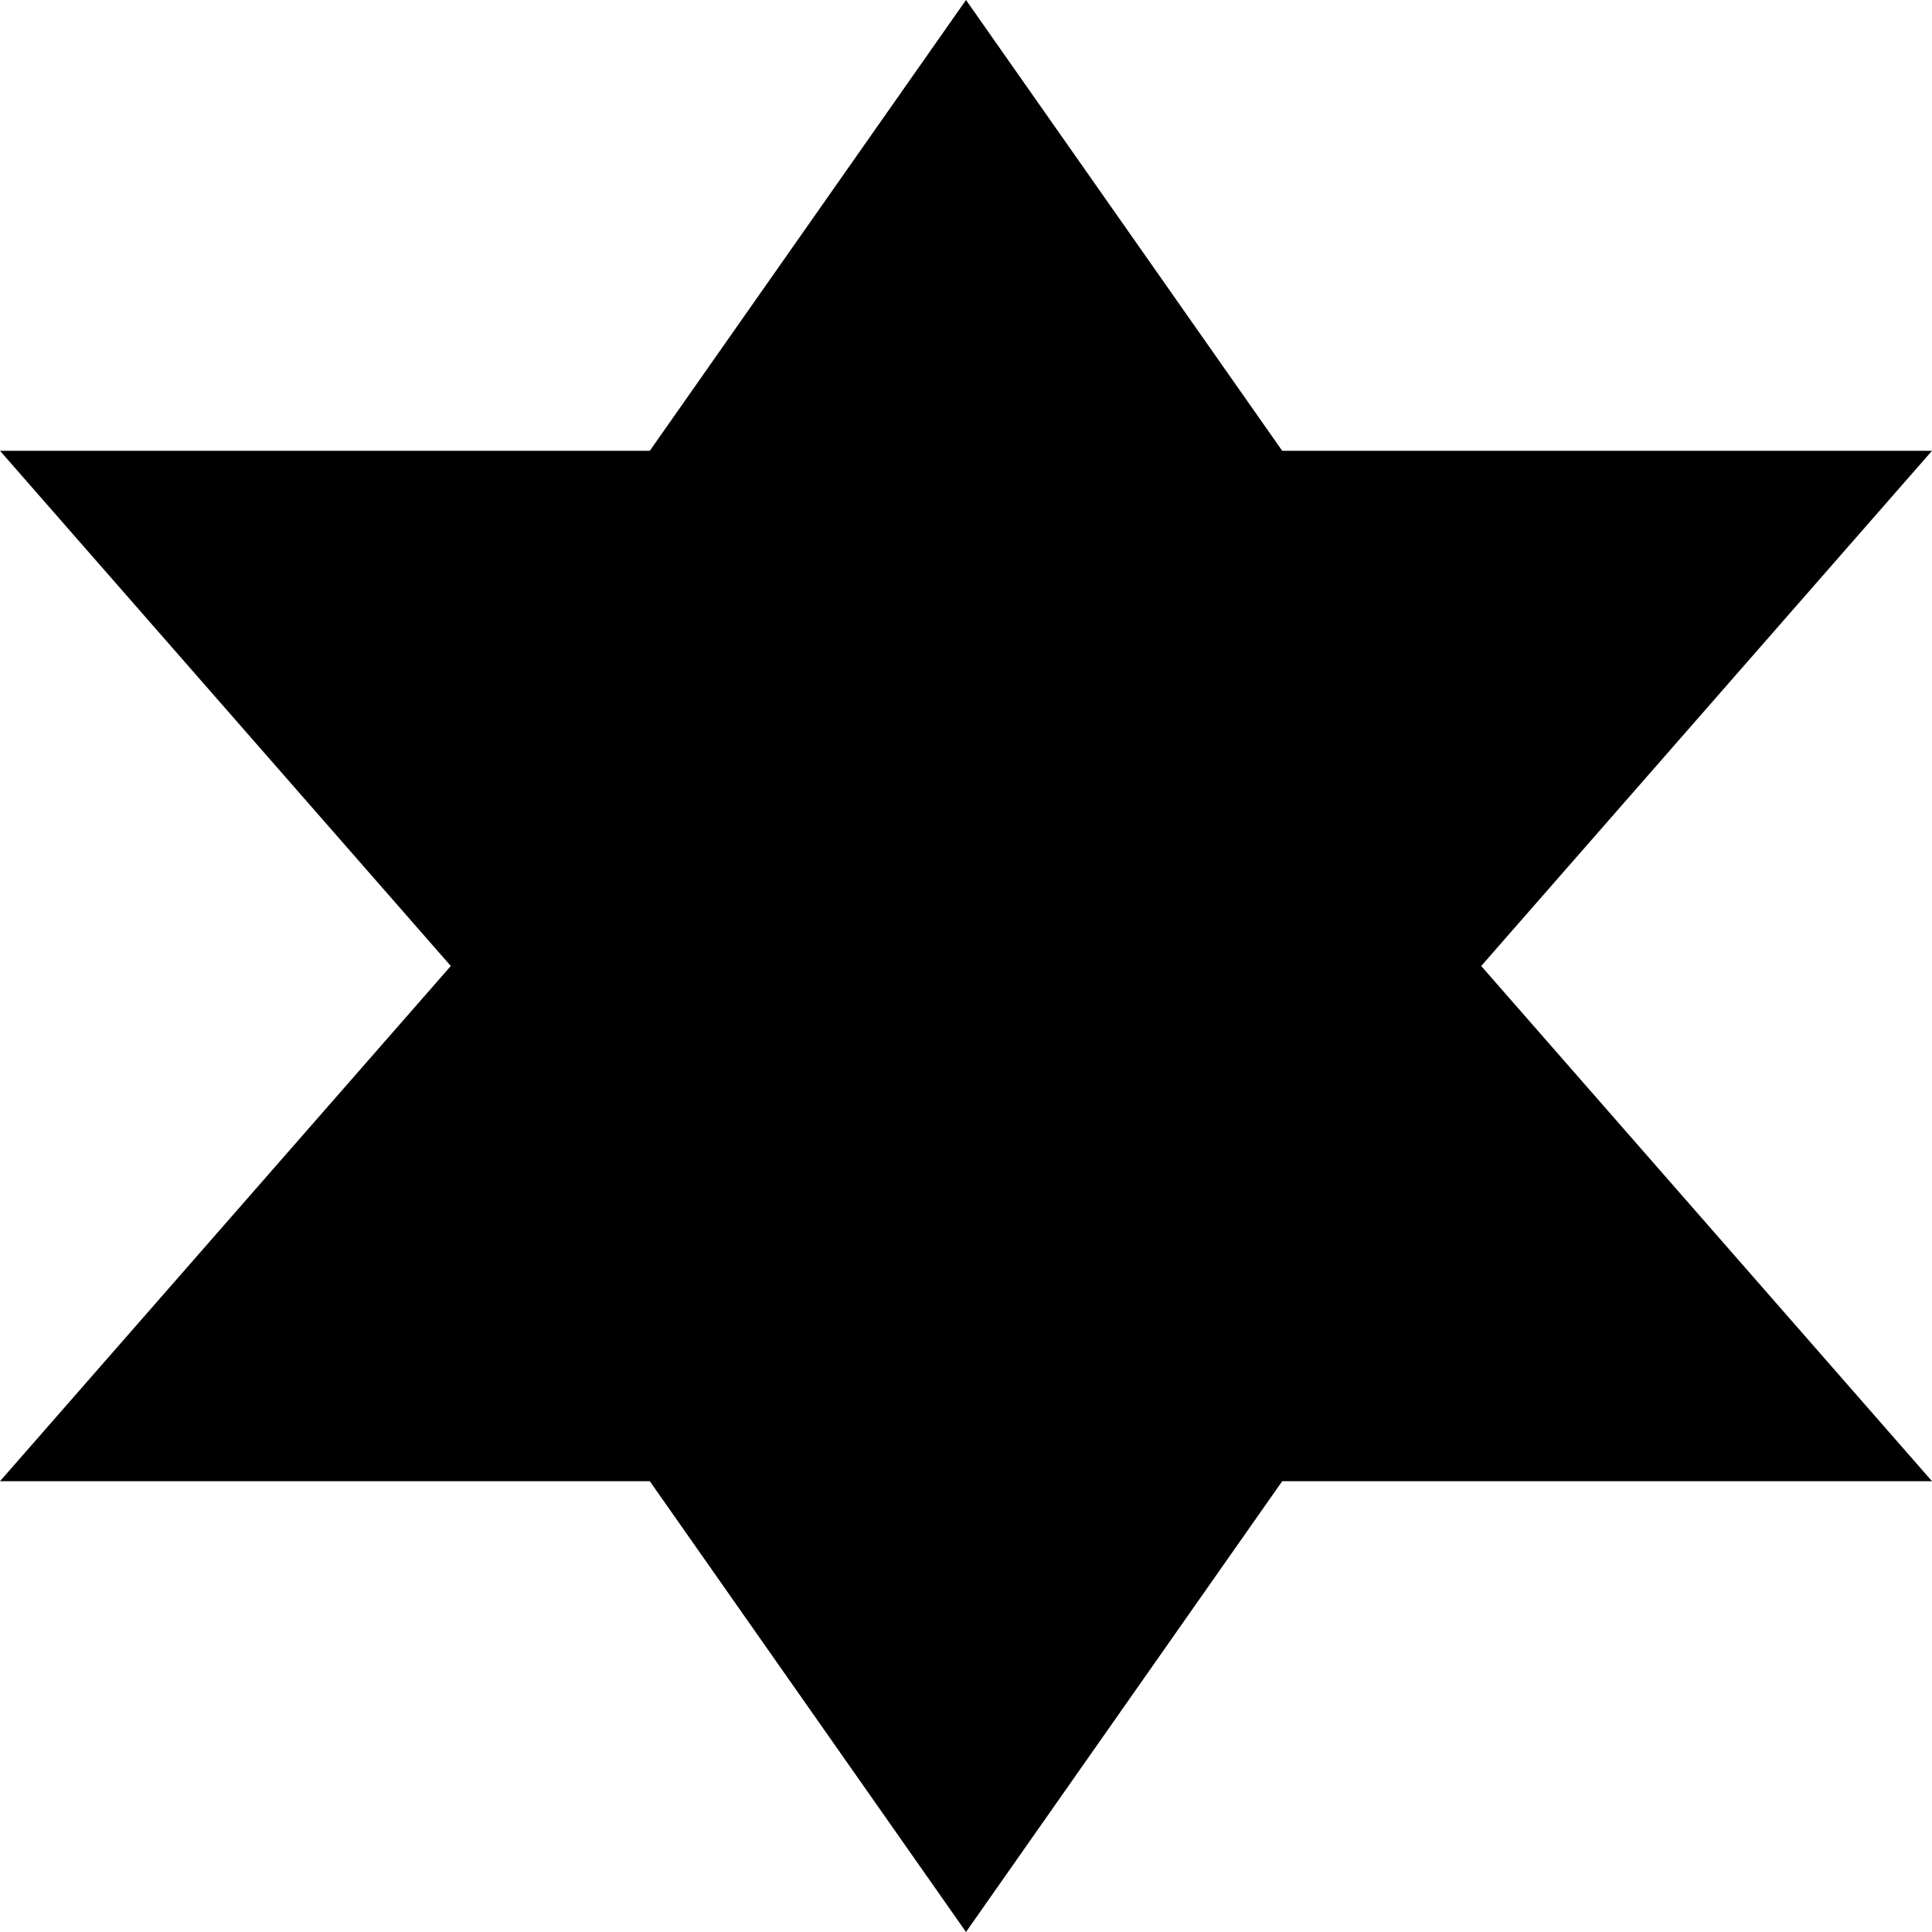
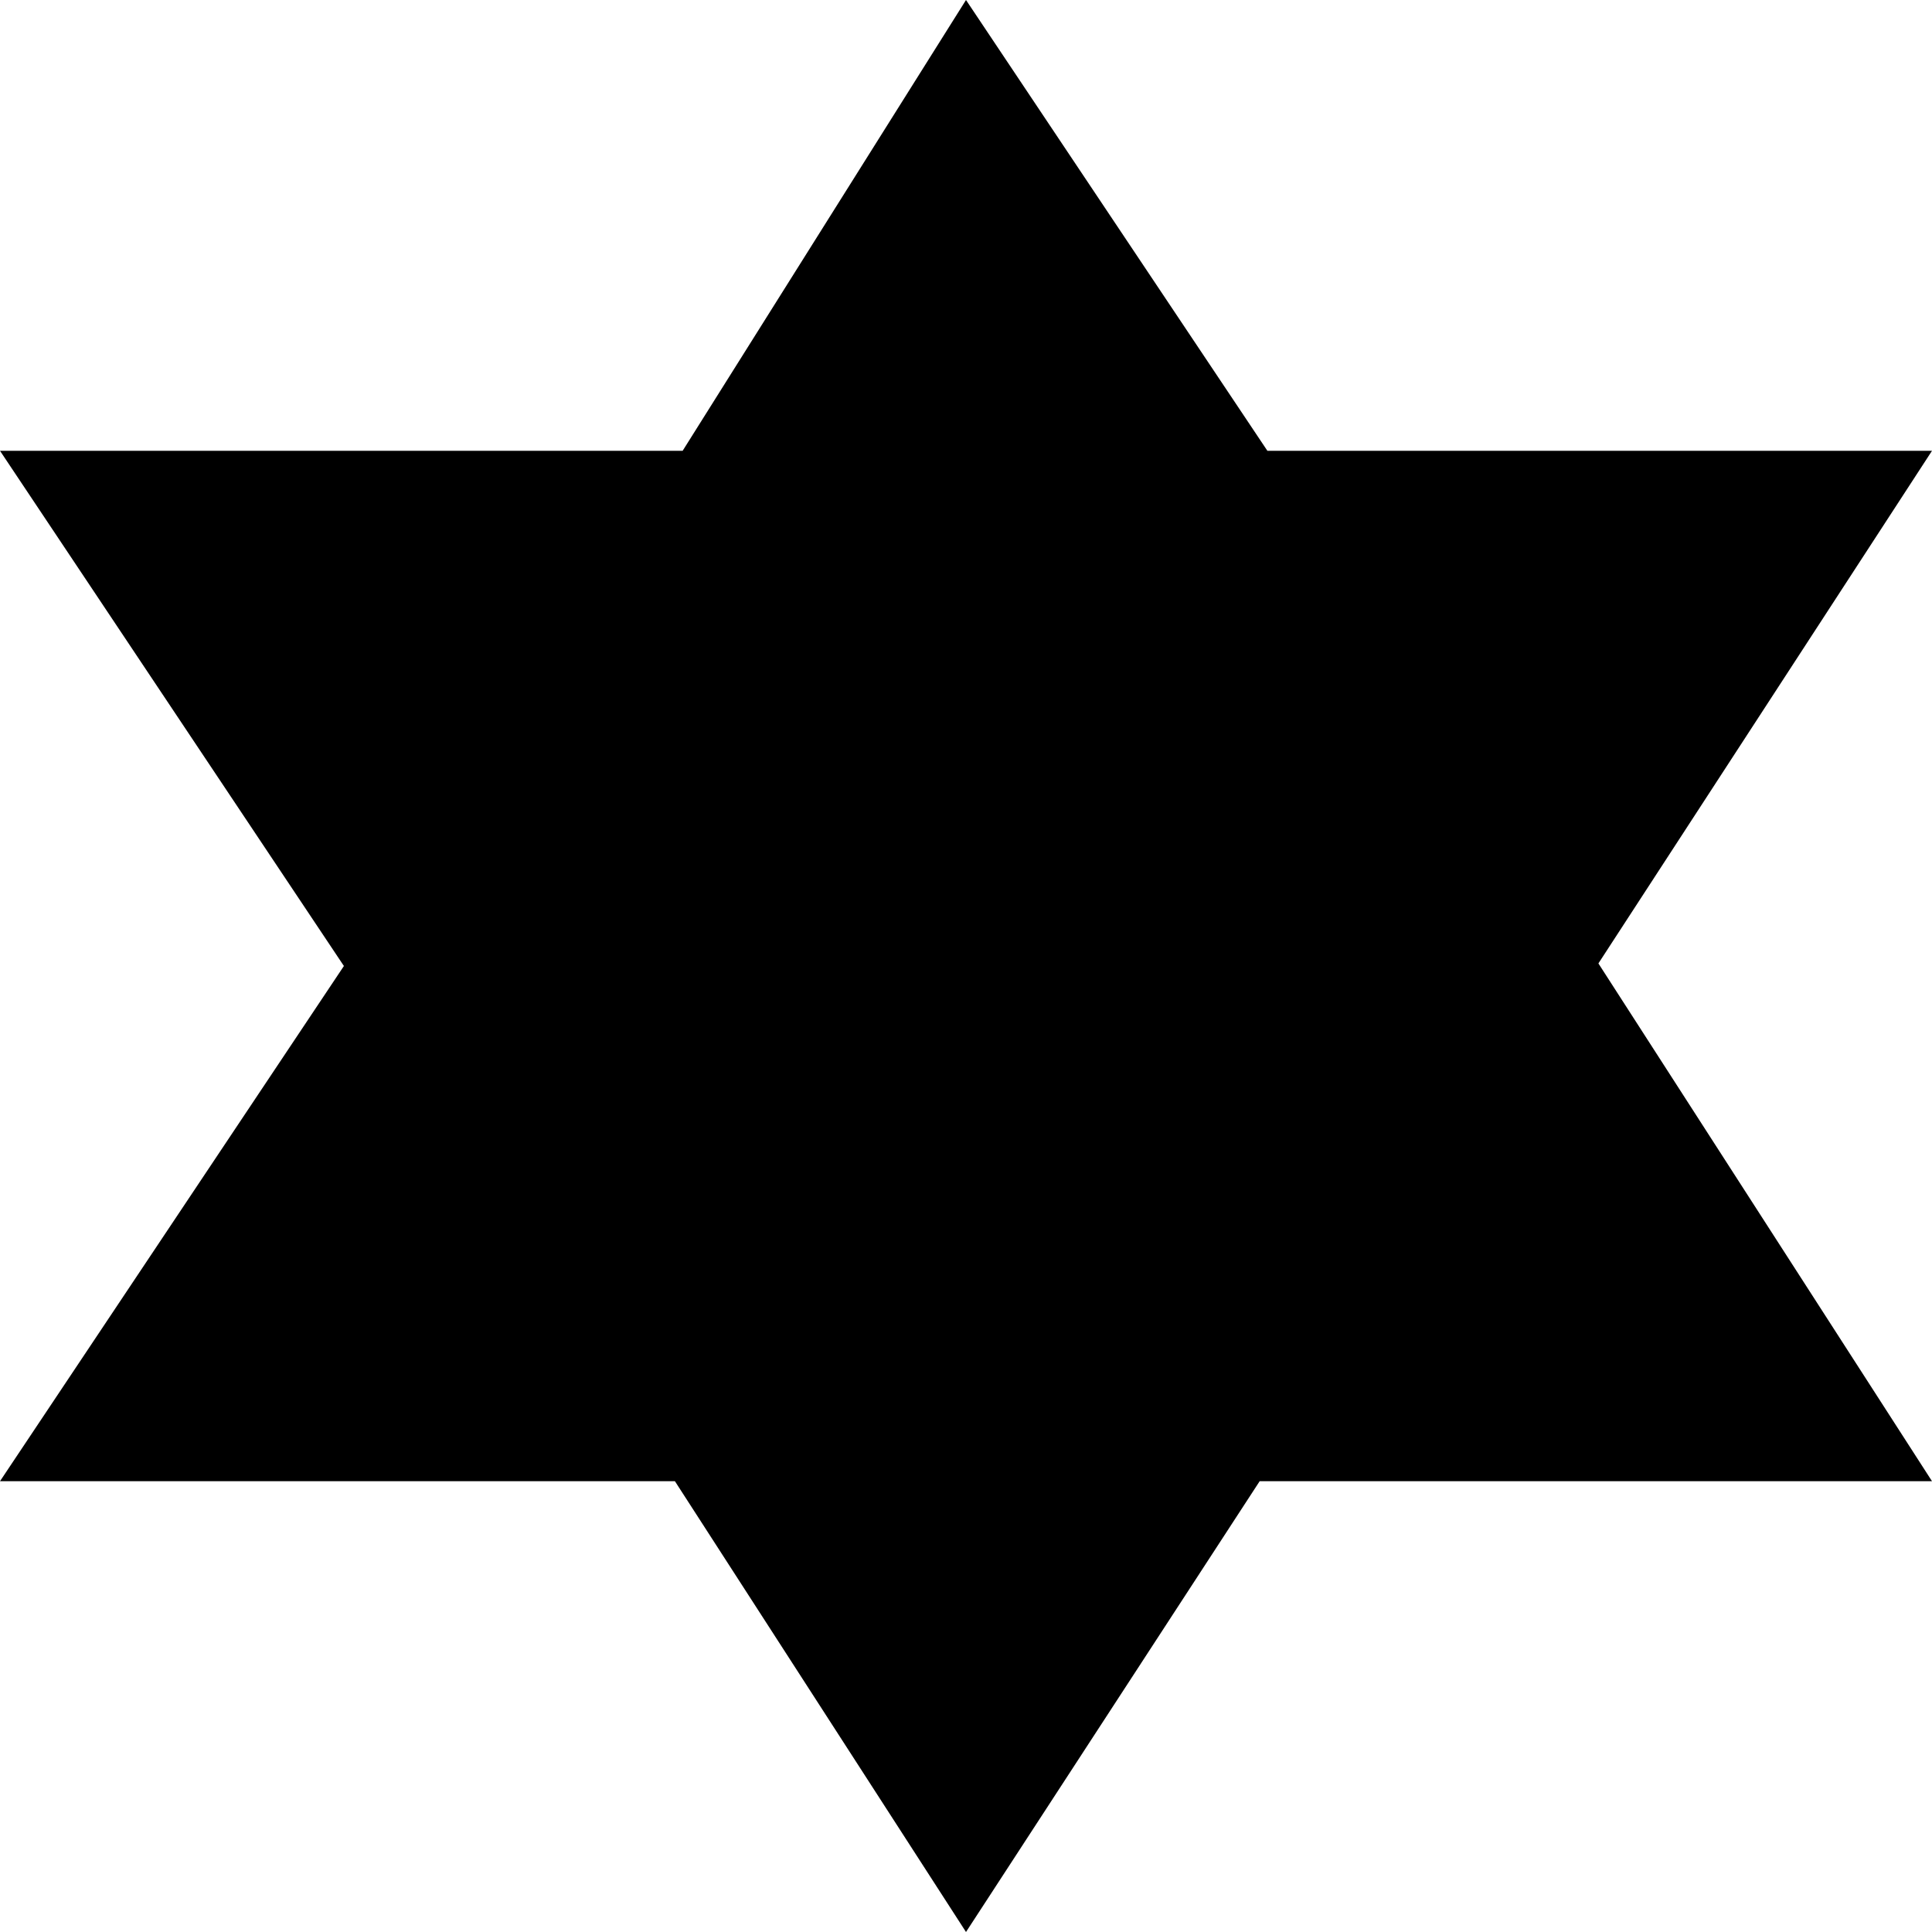
- <svg xmlns="http://www.w3.org/2000/svg" version="1.1" id="svg4619" x="0px" y="0px" height="15" width="15" viewBox="0 0 15 15" enable-background="new 0 0 15 15" xml:space="preserve">
-   <defs id="defs6" />
-   <path style="fill:#000000;fill-opacity:1" id="path16928" d="M 7.5,0 5.045,3.5 0,3.5 l 3.5,4 -3.5,4 5.045,0 L 7.5,15 9.955,11.5 15,11.5 l -3.5,-4 3.5,-4 -5.045,0 z" />
+ <svg xmlns="http://www.w3.org/2000/svg" id="Layer_1" data-name="Layer 1" width="15" height="15" viewBox="0 0 15 15">
+   <path d="M12.41,7.48L15,3.5H9.84L7.5,0,5.3,3.5H0l2.67,4L0,11.5H5.24L7.5,15l2.28-3.5H15" />
</svg>
